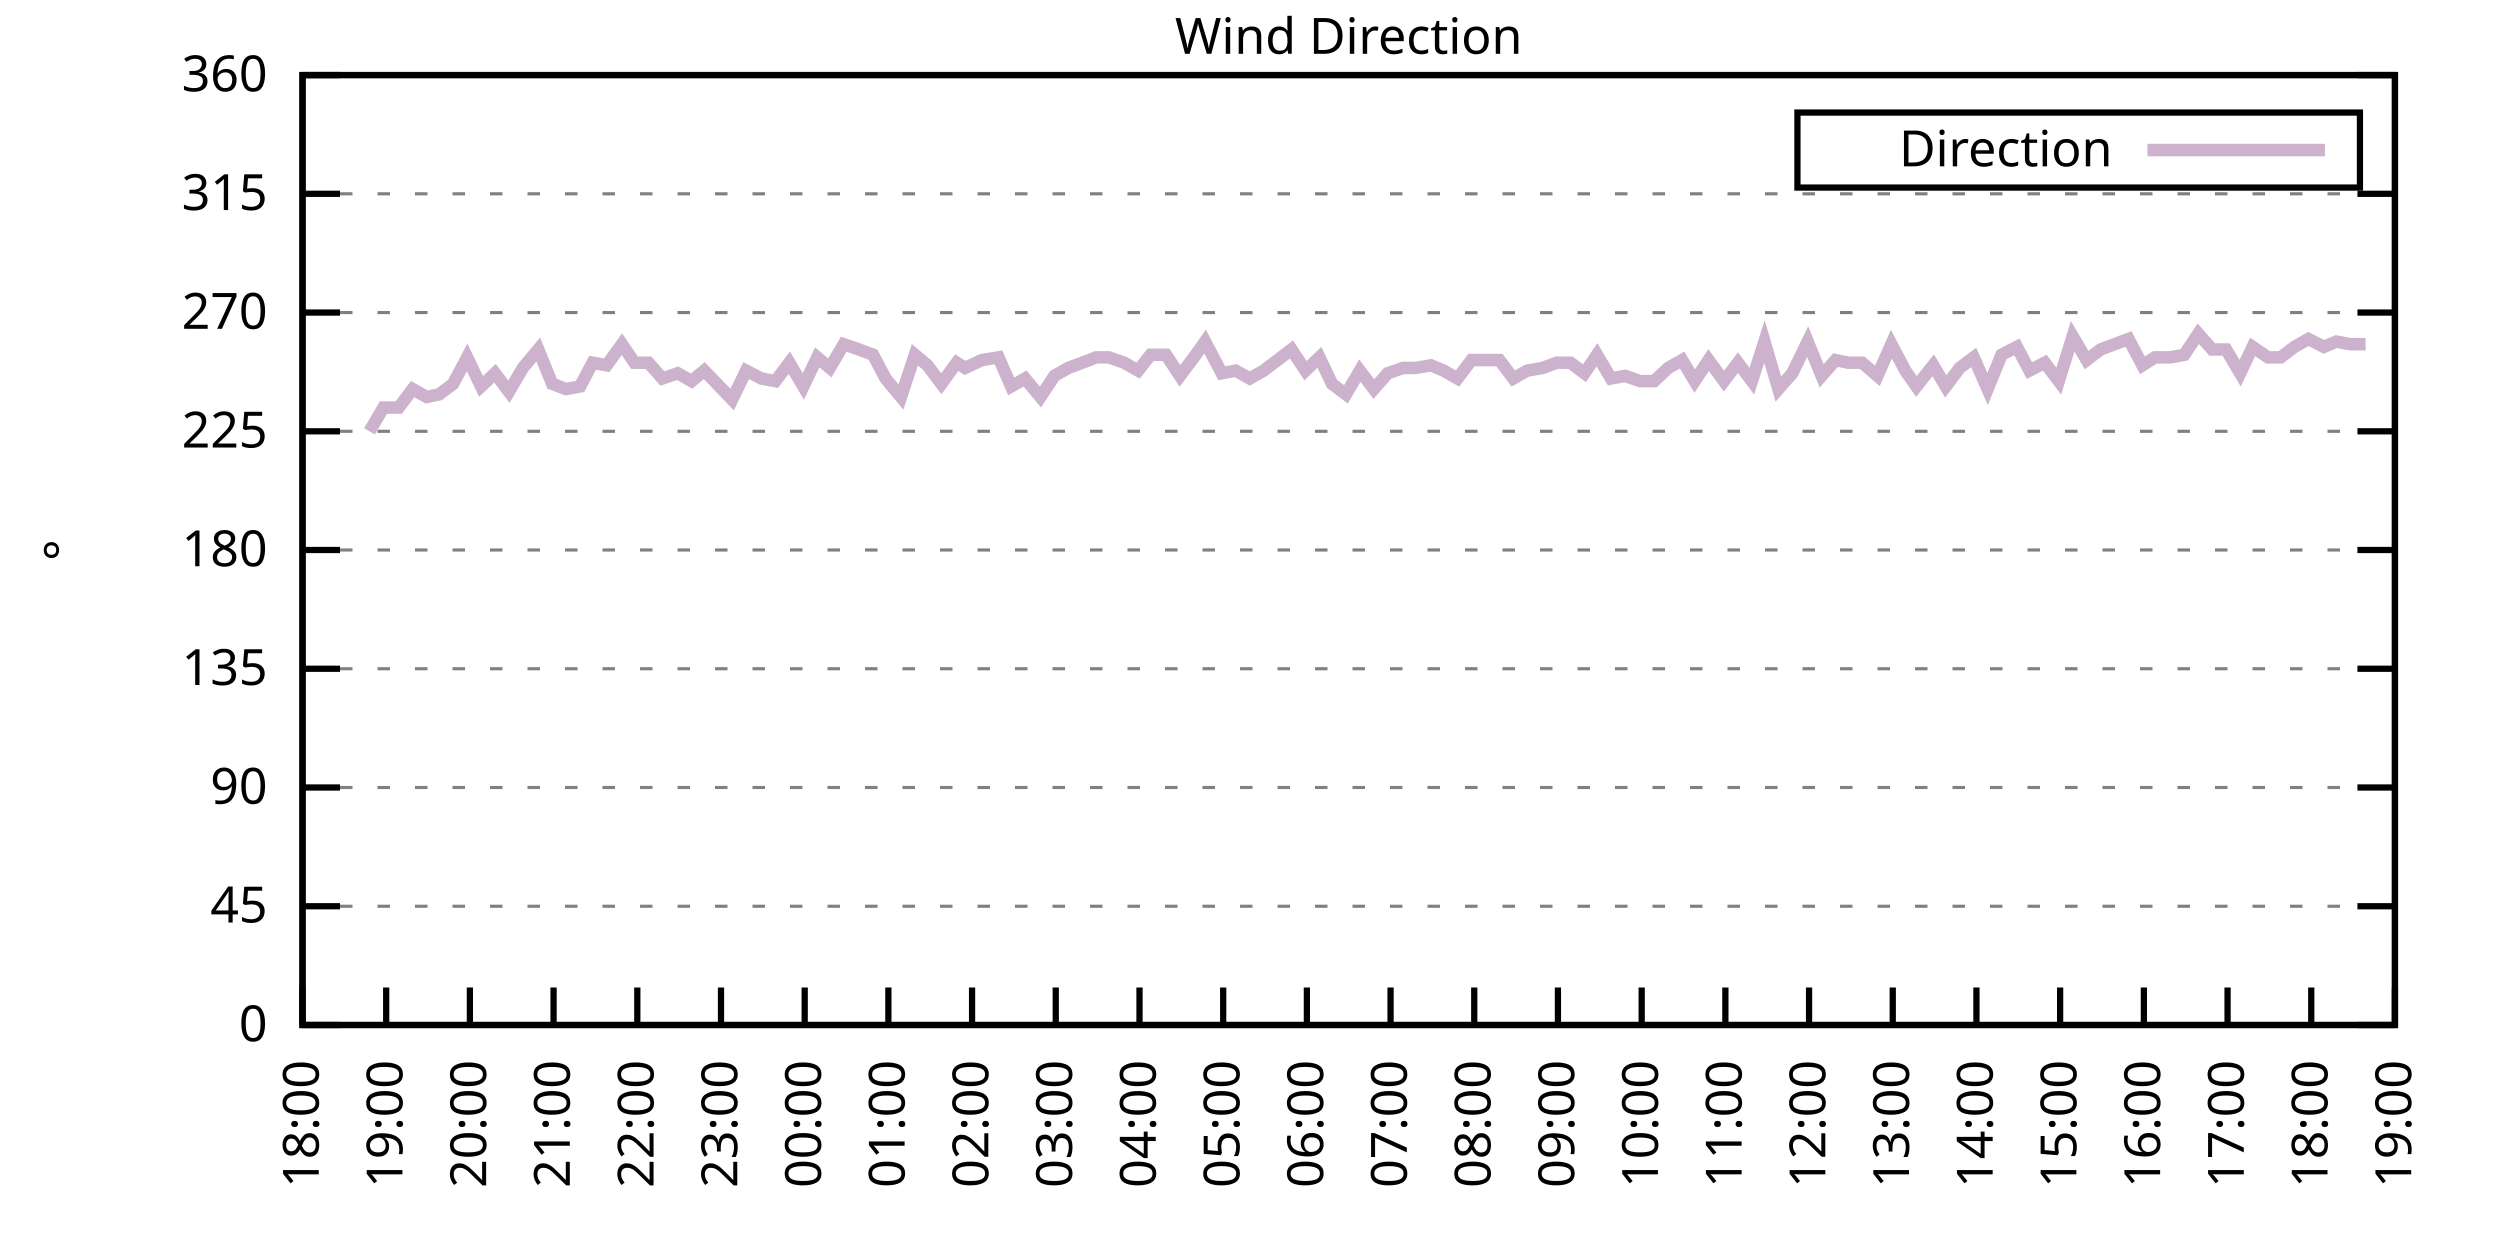
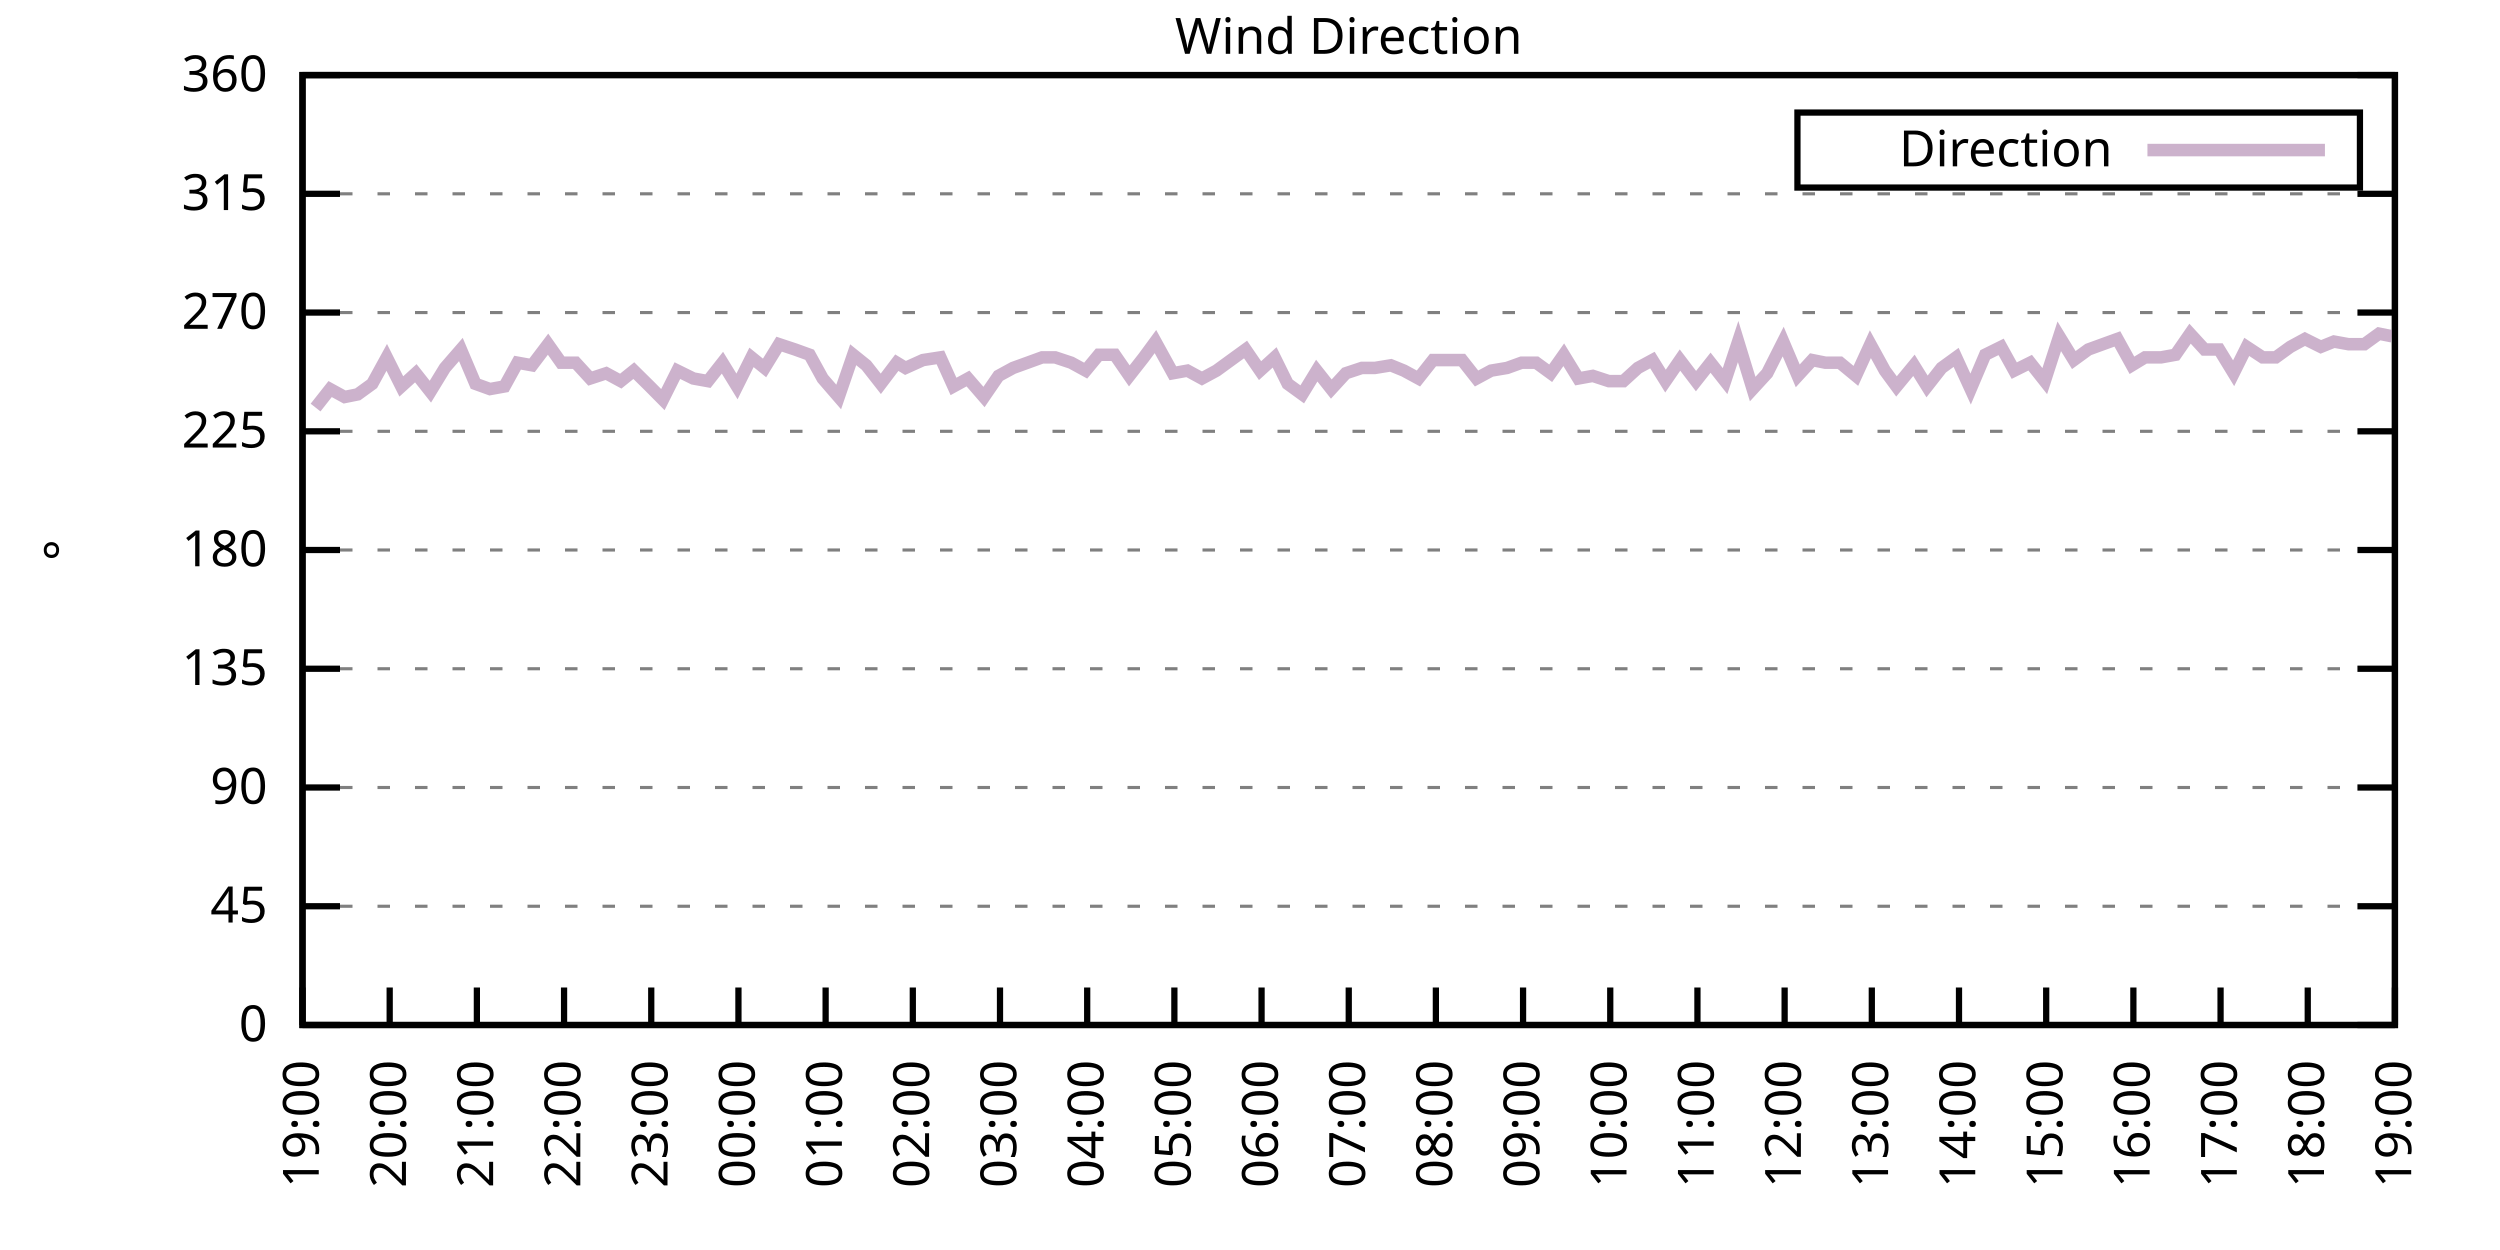
<svg xmlns="http://www.w3.org/2000/svg" xmlns:xlink="http://www.w3.org/1999/xlink" width="400" height="200" viewBox="0 0 400 200">
  <g id="gnuplot_canvas">
    <rect x="0" y="0" width="400" height="200" fill="none" />
    <defs>
      <circle id="gpDot" r="0.5" stroke-width="0.5" stroke="currentColor" />
      <path id="gpPt0" stroke-width="0.333" stroke="currentColor" d="M-1,0 h2 M0,-1 v2" />
      <path id="gpPt1" stroke-width="0.333" stroke="currentColor" d="M-1,-1 L1,1 M1,-1 L-1,1" />
      <path id="gpPt2" stroke-width="0.333" stroke="currentColor" d="M-1,0 L1,0 M0,-1 L0,1 M-1,-1 L1,1 M-1,1 L1,-1" />
      <rect id="gpPt3" stroke-width="0.333" stroke="currentColor" x="-1" y="-1" width="2" height="2" />
      <rect id="gpPt4" stroke-width="0.333" stroke="currentColor" fill="currentColor" x="-1" y="-1" width="2" height="2" />
      <circle id="gpPt5" stroke-width="0.333" stroke="currentColor" cx="0" cy="0" r="1" />
      <use xlink:href="#gpPt5" id="gpPt6" fill="currentColor" stroke="none" />
      <path id="gpPt7" stroke-width="0.333" stroke="currentColor" d="M0,-1.33 L-1.33,0.67 L1.33,0.67 z" />
      <use xlink:href="#gpPt7" id="gpPt8" fill="currentColor" stroke="none" />
      <use xlink:href="#gpPt7" id="gpPt9" stroke="currentColor" transform="rotate(180)" />
      <use xlink:href="#gpPt9" id="gpPt10" fill="currentColor" stroke="none" />
      <use xlink:href="#gpPt3" id="gpPt11" stroke="currentColor" transform="rotate(45)" />
      <use xlink:href="#gpPt11" id="gpPt12" fill="currentColor" stroke="none" />
      <path id="gpPt13" stroke-width="0.333" stroke="currentColor" d="M0,1.330 L1.265,0.411 L0.782,-1.067 L-0.782,-1.076 L-1.265,0.411 z" />
      <use xlink:href="#gpPt13" id="gpPt14" fill="currentColor" stroke="none" />
      <filter id="textbox" filterUnits="objectBoundingBox" x="0" y="0" height="1" width="1">
        <feFlood flood-color="white" flood-opacity="1" result="bgnd" />
        <feComposite in="SourceGraphic" in2="bgnd" operator="atop" />
      </filter>
      <filter id="greybox" filterUnits="objectBoundingBox" x="0" y="0" height="1" width="1">
        <feFlood flood-color="lightgrey" flood-opacity="1" result="grey" />
        <feComposite in="SourceGraphic" in2="grey" operator="atop" />
      </filter>
    </defs>
    <g fill="none" color="white" stroke="currentColor" stroke-width="1.00" stroke-linecap="butt" stroke-linejoin="miter">
</g>
    <g fill="none" color="black" stroke="currentColor" stroke-width="1.00" stroke-linecap="butt" stroke-linejoin="miter">
      <g stroke="none" shape-rendering="crispEdges">
        <polygon fill="rgb(255, 255, 255)" points="48.40,164.00 383.18,164.00 383.18,12.02 48.40,12.02 " />
      </g>
    </g>
    <g fill="none" color="black" stroke="currentColor" stroke-width="1.00" stroke-linecap="butt" stroke-linejoin="miter">
</g>
    <g fill="none" color="black" stroke="black" stroke-width="0.50" stroke-linecap="butt" stroke-linejoin="miter">
</g>
    <g fill="none" color="gray" stroke="currentColor" stroke-width="0.50" stroke-linecap="butt" stroke-linejoin="miter">
      <path stroke="gray" stroke-dasharray="2,4" class="gridline" d="M48.40,164.00 L383.19,164.00  " />
    </g>
    <g fill="none" color="gray" stroke="gray" stroke-width="1.00" stroke-linecap="butt" stroke-linejoin="miter">
</g>
    <g fill="none" color="black" stroke="currentColor" stroke-width="1.00" stroke-linecap="butt" stroke-linejoin="miter">
      <path stroke="black" d="M48.40,164.00 L54.40,164.00 M383.19,164.00 L377.19,164.00  " />
      <g transform="translate(42.80,166.60)" stroke="none" fill="black" font-family="Sans" font-size="8.00" text-anchor="end">
        <text>
          <tspan font-family="Sans"> 0</tspan>
        </text>
      </g>
    </g>
    <g fill="none" color="black" stroke="currentColor" stroke-width="1.00" stroke-linecap="butt" stroke-linejoin="miter">
</g>
    <g fill="none" color="black" stroke="black" stroke-width="0.50" stroke-linecap="butt" stroke-linejoin="miter">
</g>
    <g fill="none" color="gray" stroke="currentColor" stroke-width="0.50" stroke-linecap="butt" stroke-linejoin="miter">
      <path stroke="gray" stroke-dasharray="2,4" class="gridline" d="M48.40,145.00 L383.19,145.00  " />
    </g>
    <g fill="none" color="gray" stroke="gray" stroke-width="1.00" stroke-linecap="butt" stroke-linejoin="miter">
</g>
    <g fill="none" color="black" stroke="currentColor" stroke-width="1.00" stroke-linecap="butt" stroke-linejoin="miter">
      <path stroke="black" d="M48.40,145.00 L54.40,145.00 M383.19,145.00 L377.19,145.00  " />
      <g transform="translate(42.80,147.60)" stroke="none" fill="black" font-family="Sans" font-size="8.00" text-anchor="end">
        <text>
          <tspan font-family="Sans"> 45</tspan>
        </text>
      </g>
    </g>
    <g fill="none" color="black" stroke="currentColor" stroke-width="1.00" stroke-linecap="butt" stroke-linejoin="miter">
</g>
    <g fill="none" color="black" stroke="black" stroke-width="0.50" stroke-linecap="butt" stroke-linejoin="miter">
</g>
    <g fill="none" color="gray" stroke="currentColor" stroke-width="0.50" stroke-linecap="butt" stroke-linejoin="miter">
      <path stroke="gray" stroke-dasharray="2,4" class="gridline" d="M48.40,126.00 L383.19,126.00  " />
    </g>
    <g fill="none" color="gray" stroke="gray" stroke-width="1.00" stroke-linecap="butt" stroke-linejoin="miter">
</g>
    <g fill="none" color="black" stroke="currentColor" stroke-width="1.00" stroke-linecap="butt" stroke-linejoin="miter">
      <path stroke="black" d="M48.40,126.00 L54.40,126.00 M383.19,126.00 L377.19,126.00  " />
      <g transform="translate(42.80,128.60)" stroke="none" fill="black" font-family="Sans" font-size="8.00" text-anchor="end">
        <text>
          <tspan font-family="Sans"> 90</tspan>
        </text>
      </g>
    </g>
    <g fill="none" color="black" stroke="currentColor" stroke-width="1.00" stroke-linecap="butt" stroke-linejoin="miter">
</g>
    <g fill="none" color="black" stroke="black" stroke-width="0.50" stroke-linecap="butt" stroke-linejoin="miter">
</g>
    <g fill="none" color="gray" stroke="currentColor" stroke-width="0.50" stroke-linecap="butt" stroke-linejoin="miter">
      <path stroke="gray" stroke-dasharray="2,4" class="gridline" d="M48.40,107.00 L383.19,107.00  " />
    </g>
    <g fill="none" color="gray" stroke="gray" stroke-width="1.00" stroke-linecap="butt" stroke-linejoin="miter">
</g>
    <g fill="none" color="black" stroke="currentColor" stroke-width="1.00" stroke-linecap="butt" stroke-linejoin="miter">
      <path stroke="black" d="M48.40,107.00 L54.40,107.00 M383.19,107.00 L377.19,107.00  " />
      <g transform="translate(42.80,109.60)" stroke="none" fill="black" font-family="Sans" font-size="8.00" text-anchor="end">
        <text>
          <tspan font-family="Sans"> 135</tspan>
        </text>
      </g>
    </g>
    <g fill="none" color="black" stroke="currentColor" stroke-width="1.00" stroke-linecap="butt" stroke-linejoin="miter">
</g>
    <g fill="none" color="black" stroke="black" stroke-width="0.50" stroke-linecap="butt" stroke-linejoin="miter">
</g>
    <g fill="none" color="gray" stroke="currentColor" stroke-width="0.50" stroke-linecap="butt" stroke-linejoin="miter">
      <path stroke="gray" stroke-dasharray="2,4" class="gridline" d="M48.40,88.00 L383.19,88.00  " />
    </g>
    <g fill="none" color="gray" stroke="gray" stroke-width="1.00" stroke-linecap="butt" stroke-linejoin="miter">
</g>
    <g fill="none" color="black" stroke="currentColor" stroke-width="1.00" stroke-linecap="butt" stroke-linejoin="miter">
      <path stroke="black" d="M48.40,88.00 L54.40,88.00 M383.19,88.00 L377.19,88.00  " />
      <g transform="translate(42.80,90.60)" stroke="none" fill="black" font-family="Sans" font-size="8.00" text-anchor="end">
        <text>
          <tspan font-family="Sans"> 180</tspan>
        </text>
      </g>
    </g>
    <g fill="none" color="black" stroke="currentColor" stroke-width="1.00" stroke-linecap="butt" stroke-linejoin="miter">
</g>
    <g fill="none" color="black" stroke="black" stroke-width="0.50" stroke-linecap="butt" stroke-linejoin="miter">
</g>
    <g fill="none" color="gray" stroke="currentColor" stroke-width="0.50" stroke-linecap="butt" stroke-linejoin="miter">
      <path stroke="gray" stroke-dasharray="2,4" class="gridline" d="M48.40,69.01 L383.19,69.01  " />
    </g>
    <g fill="none" color="gray" stroke="gray" stroke-width="1.00" stroke-linecap="butt" stroke-linejoin="miter">
</g>
    <g fill="none" color="black" stroke="currentColor" stroke-width="1.00" stroke-linecap="butt" stroke-linejoin="miter">
      <path stroke="black" d="M48.40,69.01 L54.40,69.01 M383.19,69.01 L377.19,69.01  " />
      <g transform="translate(42.80,71.61)" stroke="none" fill="black" font-family="Sans" font-size="8.00" text-anchor="end">
        <text>
          <tspan font-family="Sans"> 225</tspan>
        </text>
      </g>
    </g>
    <g fill="none" color="black" stroke="currentColor" stroke-width="1.00" stroke-linecap="butt" stroke-linejoin="miter">
</g>
    <g fill="none" color="black" stroke="black" stroke-width="0.50" stroke-linecap="butt" stroke-linejoin="miter">
</g>
    <g fill="none" color="gray" stroke="currentColor" stroke-width="0.50" stroke-linecap="butt" stroke-linejoin="miter">
      <path stroke="gray" stroke-dasharray="2,4" class="gridline" d="M48.40,50.01 L383.19,50.01  " />
    </g>
    <g fill="none" color="gray" stroke="gray" stroke-width="1.00" stroke-linecap="butt" stroke-linejoin="miter">
</g>
    <g fill="none" color="black" stroke="currentColor" stroke-width="1.00" stroke-linecap="butt" stroke-linejoin="miter">
      <path stroke="black" d="M48.40,50.01 L54.40,50.01 M383.19,50.01 L377.19,50.01  " />
      <g transform="translate(42.80,52.61)" stroke="none" fill="black" font-family="Sans" font-size="8.00" text-anchor="end">
        <text>
          <tspan font-family="Sans"> 270</tspan>
        </text>
      </g>
    </g>
    <g fill="none" color="black" stroke="currentColor" stroke-width="1.00" stroke-linecap="butt" stroke-linejoin="miter">
</g>
    <g fill="none" color="black" stroke="black" stroke-width="0.50" stroke-linecap="butt" stroke-linejoin="miter">
</g>
    <g fill="none" color="gray" stroke="currentColor" stroke-width="0.50" stroke-linecap="butt" stroke-linejoin="miter">
      <path stroke="gray" stroke-dasharray="2,4" class="gridline" d="M48.40,31.01 L383.19,31.01  " />
    </g>
    <g fill="none" color="gray" stroke="gray" stroke-width="1.00" stroke-linecap="butt" stroke-linejoin="miter">
</g>
    <g fill="none" color="black" stroke="currentColor" stroke-width="1.00" stroke-linecap="butt" stroke-linejoin="miter">
      <path stroke="black" d="M48.40,31.01 L54.40,31.01 M383.19,31.01 L377.19,31.01  " />
      <g transform="translate(42.80,33.61)" stroke="none" fill="black" font-family="Sans" font-size="8.00" text-anchor="end">
        <text>
          <tspan font-family="Sans"> 315</tspan>
        </text>
      </g>
    </g>
    <g fill="none" color="black" stroke="currentColor" stroke-width="1.00" stroke-linecap="butt" stroke-linejoin="miter">
</g>
    <g fill="none" color="black" stroke="black" stroke-width="0.50" stroke-linecap="butt" stroke-linejoin="miter">
</g>
    <g fill="none" color="gray" stroke="currentColor" stroke-width="0.50" stroke-linecap="butt" stroke-linejoin="miter">
      <path stroke="gray" stroke-dasharray="2,4" class="gridline" d="M48.40,12.01 L383.19,12.01  " />
    </g>
    <g fill="none" color="gray" stroke="gray" stroke-width="1.00" stroke-linecap="butt" stroke-linejoin="miter">
</g>
    <g fill="none" color="black" stroke="currentColor" stroke-width="1.00" stroke-linecap="butt" stroke-linejoin="miter">
      <path stroke="black" d="M48.40,12.01 L54.40,12.01 M383.19,12.01 L377.19,12.01  " />
      <g transform="translate(42.80,14.61)" stroke="none" fill="black" font-family="Sans" font-size="8.00" text-anchor="end">
        <text>
          <tspan font-family="Sans"> 360</tspan>
        </text>
      </g>
    </g>
    <g fill="none" color="black" stroke="currentColor" stroke-width="1.00" stroke-linecap="butt" stroke-linejoin="miter">
      <path stroke="black" d="M48.40,164.00 L48.40,158.00  " />
      <g transform="translate(51.00,169.60) rotate(270.00)" stroke="none" fill="black" font-family="Sans" font-size="8.00" text-anchor="end">
        <text>
-           <tspan font-family="Sans">18:00</tspan>
-         </text>
-       </g>
-     </g>
-     <g fill="none" color="black" stroke="currentColor" stroke-width="1.00" stroke-linecap="butt" stroke-linejoin="miter">
-       <path stroke="black" d="M61.79,164.00 L61.79,158.00  " />
-       <g transform="translate(64.39,169.60) rotate(270.00)" stroke="none" fill="black" font-family="Sans" font-size="8.00" text-anchor="end">
-         <text>
          <tspan font-family="Sans">19:00</tspan>
        </text>
      </g>
    </g>
    <g fill="none" color="black" stroke="currentColor" stroke-width="1.00" stroke-linecap="butt" stroke-linejoin="miter">
-       <path stroke="black" d="M75.18,164.00 L75.18,158.00  " />
-       <g transform="translate(77.78,169.60) rotate(270.00)" stroke="none" fill="black" font-family="Sans" font-size="8.00" text-anchor="end">
+       <path stroke="black" d="M62.35,164.00 L62.35,158.00  " />
+       <g transform="translate(64.95,169.60) rotate(270.00)" stroke="none" fill="black" font-family="Sans" font-size="8.00" text-anchor="end">
        <text>
          <tspan font-family="Sans">20:00</tspan>
        </text>
      </g>
    </g>
    <g fill="none" color="black" stroke="currentColor" stroke-width="1.00" stroke-linecap="butt" stroke-linejoin="miter">
-       <path stroke="black" d="M88.57,164.00 L88.57,158.00  " />
-       <g transform="translate(91.17,169.60) rotate(270.00)" stroke="none" fill="black" font-family="Sans" font-size="8.00" text-anchor="end">
+       <path stroke="black" d="M76.30,164.00 L76.30,158.00  " />
+       <g transform="translate(78.90,169.60) rotate(270.00)" stroke="none" fill="black" font-family="Sans" font-size="8.00" text-anchor="end">
        <text>
          <tspan font-family="Sans">21:00</tspan>
        </text>
      </g>
    </g>
    <g fill="none" color="black" stroke="currentColor" stroke-width="1.00" stroke-linecap="butt" stroke-linejoin="miter">
-       <path stroke="black" d="M101.97,164.00 L101.97,158.00  " />
-       <g transform="translate(104.57,169.60) rotate(270.00)" stroke="none" fill="black" font-family="Sans" font-size="8.00" text-anchor="end">
+       <path stroke="black" d="M90.25,164.00 L90.25,158.00  " />
+       <g transform="translate(92.85,169.60) rotate(270.00)" stroke="none" fill="black" font-family="Sans" font-size="8.00" text-anchor="end">
        <text>
          <tspan font-family="Sans">22:00</tspan>
        </text>
      </g>
    </g>
    <g fill="none" color="black" stroke="currentColor" stroke-width="1.00" stroke-linecap="butt" stroke-linejoin="miter">
-       <path stroke="black" d="M115.36,164.00 L115.36,158.00  " />
-       <g transform="translate(117.96,169.60) rotate(270.00)" stroke="none" fill="black" font-family="Sans" font-size="8.00" text-anchor="end">
+       <path stroke="black" d="M104.20,164.00 L104.20,158.00  " />
+       <g transform="translate(106.80,169.60) rotate(270.00)" stroke="none" fill="black" font-family="Sans" font-size="8.00" text-anchor="end">
        <text>
          <tspan font-family="Sans">23:00</tspan>
        </text>
      </g>
    </g>
    <g fill="none" color="black" stroke="currentColor" stroke-width="1.00" stroke-linecap="butt" stroke-linejoin="miter">
-       <path stroke="black" d="M128.75,164.00 L128.75,158.00  " />
-       <g transform="translate(131.35,169.60) rotate(270.00)" stroke="none" fill="black" font-family="Sans" font-size="8.00" text-anchor="end">
+       <path stroke="black" d="M118.15,164.00 L118.15,158.00  " />
+       <g transform="translate(120.75,169.60) rotate(270.00)" stroke="none" fill="black" font-family="Sans" font-size="8.00" text-anchor="end">
        <text>
          <tspan font-family="Sans">00:00</tspan>
        </text>
      </g>
    </g>
    <g fill="none" color="black" stroke="currentColor" stroke-width="1.00" stroke-linecap="butt" stroke-linejoin="miter">
-       <path stroke="black" d="M142.14,164.00 L142.14,158.00  " />
-       <g transform="translate(144.74,169.60) rotate(270.00)" stroke="none" fill="black" font-family="Sans" font-size="8.00" text-anchor="end">
+       <path stroke="black" d="M132.10,164.00 L132.10,158.00  " />
+       <g transform="translate(134.70,169.60) rotate(270.00)" stroke="none" fill="black" font-family="Sans" font-size="8.00" text-anchor="end">
        <text>
          <tspan font-family="Sans">01:00</tspan>
        </text>
      </g>
    </g>
    <g fill="none" color="black" stroke="currentColor" stroke-width="1.00" stroke-linecap="butt" stroke-linejoin="miter">
-       <path stroke="black" d="M155.53,164.00 L155.53,158.00  " />
-       <g transform="translate(158.13,169.60) rotate(270.00)" stroke="none" fill="black" font-family="Sans" font-size="8.00" text-anchor="end">
+       <path stroke="black" d="M146.05,164.00 L146.05,158.00  " />
+       <g transform="translate(148.65,169.60) rotate(270.00)" stroke="none" fill="black" font-family="Sans" font-size="8.00" text-anchor="end">
        <text>
          <tspan font-family="Sans">02:00</tspan>
        </text>
      </g>
    </g>
    <g fill="none" color="black" stroke="currentColor" stroke-width="1.00" stroke-linecap="butt" stroke-linejoin="miter">
-       <path stroke="black" d="M168.92,164.00 L168.92,158.00  " />
-       <g transform="translate(171.52,169.60) rotate(270.00)" stroke="none" fill="black" font-family="Sans" font-size="8.00" text-anchor="end">
+       <path stroke="black" d="M160.00,164.00 L160.00,158.00  " />
+       <g transform="translate(162.60,169.60) rotate(270.00)" stroke="none" fill="black" font-family="Sans" font-size="8.00" text-anchor="end">
        <text>
          <tspan font-family="Sans">03:00</tspan>
        </text>
      </g>
    </g>
    <g fill="none" color="black" stroke="currentColor" stroke-width="1.00" stroke-linecap="butt" stroke-linejoin="miter">
-       <path stroke="black" d="M182.32,164.00 L182.32,158.00  " />
-       <g transform="translate(184.92,169.60) rotate(270.00)" stroke="none" fill="black" font-family="Sans" font-size="8.00" text-anchor="end">
+       <path stroke="black" d="M173.95,164.00 L173.95,158.00  " />
+       <g transform="translate(176.55,169.60) rotate(270.00)" stroke="none" fill="black" font-family="Sans" font-size="8.00" text-anchor="end">
        <text>
          <tspan font-family="Sans">04:00</tspan>
        </text>
      </g>
    </g>
    <g fill="none" color="black" stroke="currentColor" stroke-width="1.00" stroke-linecap="butt" stroke-linejoin="miter">
-       <path stroke="black" d="M195.71,164.00 L195.71,158.00  " />
-       <g transform="translate(198.31,169.60) rotate(270.00)" stroke="none" fill="black" font-family="Sans" font-size="8.00" text-anchor="end">
+       <path stroke="black" d="M187.90,164.00 L187.90,158.00  " />
+       <g transform="translate(190.50,169.60) rotate(270.00)" stroke="none" fill="black" font-family="Sans" font-size="8.00" text-anchor="end">
        <text>
          <tspan font-family="Sans">05:00</tspan>
        </text>
      </g>
    </g>
    <g fill="none" color="black" stroke="currentColor" stroke-width="1.00" stroke-linecap="butt" stroke-linejoin="miter">
-       <path stroke="black" d="M209.10,164.00 L209.10,158.00  " />
-       <g transform="translate(211.70,169.60) rotate(270.00)" stroke="none" fill="black" font-family="Sans" font-size="8.00" text-anchor="end">
+       <path stroke="black" d="M201.85,164.00 L201.85,158.00  " />
+       <g transform="translate(204.45,169.60) rotate(270.00)" stroke="none" fill="black" font-family="Sans" font-size="8.00" text-anchor="end">
        <text>
          <tspan font-family="Sans">06:00</tspan>
        </text>
      </g>
    </g>
    <g fill="none" color="black" stroke="currentColor" stroke-width="1.00" stroke-linecap="butt" stroke-linejoin="miter">
-       <path stroke="black" d="M222.49,164.00 L222.49,158.00  " />
-       <g transform="translate(225.09,169.60) rotate(270.00)" stroke="none" fill="black" font-family="Sans" font-size="8.00" text-anchor="end">
+       <path stroke="black" d="M215.80,164.00 L215.80,158.00  " />
+       <g transform="translate(218.40,169.60) rotate(270.00)" stroke="none" fill="black" font-family="Sans" font-size="8.00" text-anchor="end">
        <text>
          <tspan font-family="Sans">07:00</tspan>
        </text>
      </g>
    </g>
    <g fill="none" color="black" stroke="currentColor" stroke-width="1.00" stroke-linecap="butt" stroke-linejoin="miter">
-       <path stroke="black" d="M235.88,164.00 L235.88,158.00  " />
-       <g transform="translate(238.48,169.60) rotate(270.00)" stroke="none" fill="black" font-family="Sans" font-size="8.00" text-anchor="end">
+       <path stroke="black" d="M229.74,164.00 L229.74,158.00  " />
+       <g transform="translate(232.34,169.60) rotate(270.00)" stroke="none" fill="black" font-family="Sans" font-size="8.00" text-anchor="end">
        <text>
          <tspan font-family="Sans">08:00</tspan>
        </text>
      </g>
    </g>
    <g fill="none" color="black" stroke="currentColor" stroke-width="1.00" stroke-linecap="butt" stroke-linejoin="miter">
-       <path stroke="black" d="M249.27,164.00 L249.27,158.00  " />
-       <g transform="translate(251.87,169.60) rotate(270.00)" stroke="none" fill="black" font-family="Sans" font-size="8.00" text-anchor="end">
+       <path stroke="black" d="M243.69,164.00 L243.69,158.00  " />
+       <g transform="translate(246.29,169.60) rotate(270.00)" stroke="none" fill="black" font-family="Sans" font-size="8.00" text-anchor="end">
        <text>
          <tspan font-family="Sans">09:00</tspan>
        </text>
      </g>
    </g>
    <g fill="none" color="black" stroke="currentColor" stroke-width="1.00" stroke-linecap="butt" stroke-linejoin="miter">
-       <path stroke="black" d="M262.67,164.00 L262.67,158.00  " />
-       <g transform="translate(265.27,169.60) rotate(270.00)" stroke="none" fill="black" font-family="Sans" font-size="8.00" text-anchor="end">
+       <path stroke="black" d="M257.64,164.00 L257.64,158.00  " />
+       <g transform="translate(260.24,169.60) rotate(270.00)" stroke="none" fill="black" font-family="Sans" font-size="8.00" text-anchor="end">
        <text>
          <tspan font-family="Sans">10:00</tspan>
        </text>
      </g>
    </g>
    <g fill="none" color="black" stroke="currentColor" stroke-width="1.00" stroke-linecap="butt" stroke-linejoin="miter">
-       <path stroke="black" d="M276.06,164.00 L276.06,158.00  " />
-       <g transform="translate(278.66,169.60) rotate(270.00)" stroke="none" fill="black" font-family="Sans" font-size="8.00" text-anchor="end">
+       <path stroke="black" d="M271.59,164.00 L271.59,158.00  " />
+       <g transform="translate(274.19,169.60) rotate(270.00)" stroke="none" fill="black" font-family="Sans" font-size="8.00" text-anchor="end">
        <text>
          <tspan font-family="Sans">11:00</tspan>
        </text>
      </g>
    </g>
    <g fill="none" color="black" stroke="currentColor" stroke-width="1.00" stroke-linecap="butt" stroke-linejoin="miter">
-       <path stroke="black" d="M289.45,164.00 L289.45,158.00  " />
-       <g transform="translate(292.05,169.60) rotate(270.00)" stroke="none" fill="black" font-family="Sans" font-size="8.00" text-anchor="end">
+       <path stroke="black" d="M285.54,164.00 L285.54,158.00  " />
+       <g transform="translate(288.14,169.60) rotate(270.00)" stroke="none" fill="black" font-family="Sans" font-size="8.00" text-anchor="end">
        <text>
          <tspan font-family="Sans">12:00</tspan>
        </text>
      </g>
    </g>
    <g fill="none" color="black" stroke="currentColor" stroke-width="1.00" stroke-linecap="butt" stroke-linejoin="miter">
-       <path stroke="black" d="M302.84,164.00 L302.84,158.00  " />
-       <g transform="translate(305.44,169.60) rotate(270.00)" stroke="none" fill="black" font-family="Sans" font-size="8.00" text-anchor="end">
+       <path stroke="black" d="M299.49,164.00 L299.49,158.00  " />
+       <g transform="translate(302.09,169.60) rotate(270.00)" stroke="none" fill="black" font-family="Sans" font-size="8.00" text-anchor="end">
        <text>
          <tspan font-family="Sans">13:00</tspan>
        </text>
      </g>
    </g>
    <g fill="none" color="black" stroke="currentColor" stroke-width="1.00" stroke-linecap="butt" stroke-linejoin="miter">
-       <path stroke="black" d="M316.23,164.00 L316.23,158.00  " />
-       <g transform="translate(318.83,169.60) rotate(270.00)" stroke="none" fill="black" font-family="Sans" font-size="8.00" text-anchor="end">
+       <path stroke="black" d="M313.44,164.00 L313.44,158.00  " />
+       <g transform="translate(316.04,169.60) rotate(270.00)" stroke="none" fill="black" font-family="Sans" font-size="8.00" text-anchor="end">
        <text>
          <tspan font-family="Sans">14:00</tspan>
        </text>
      </g>
    </g>
    <g fill="none" color="black" stroke="currentColor" stroke-width="1.00" stroke-linecap="butt" stroke-linejoin="miter">
-       <path stroke="black" d="M329.62,164.00 L329.62,158.00  " />
-       <g transform="translate(332.22,169.60) rotate(270.00)" stroke="none" fill="black" font-family="Sans" font-size="8.00" text-anchor="end">
+       <path stroke="black" d="M327.39,164.00 L327.39,158.00  " />
+       <g transform="translate(329.99,169.60) rotate(270.00)" stroke="none" fill="black" font-family="Sans" font-size="8.00" text-anchor="end">
        <text>
          <tspan font-family="Sans">15:00</tspan>
        </text>
      </g>
    </g>
    <g fill="none" color="black" stroke="currentColor" stroke-width="1.00" stroke-linecap="butt" stroke-linejoin="miter">
-       <path stroke="black" d="M343.02,164.00 L343.02,158.00  " />
-       <g transform="translate(345.62,169.60) rotate(270.00)" stroke="none" fill="black" font-family="Sans" font-size="8.00" text-anchor="end">
+       <path stroke="black" d="M341.34,164.00 L341.34,158.00  " />
+       <g transform="translate(343.94,169.60) rotate(270.00)" stroke="none" fill="black" font-family="Sans" font-size="8.00" text-anchor="end">
        <text>
          <tspan font-family="Sans">16:00</tspan>
        </text>
      </g>
    </g>
    <g fill="none" color="black" stroke="currentColor" stroke-width="1.00" stroke-linecap="butt" stroke-linejoin="miter">
-       <path stroke="black" d="M356.41,164.00 L356.41,158.00  " />
-       <g transform="translate(359.01,169.60) rotate(270.00)" stroke="none" fill="black" font-family="Sans" font-size="8.00" text-anchor="end">
+       <path stroke="black" d="M355.29,164.00 L355.29,158.00  " />
+       <g transform="translate(357.89,169.60) rotate(270.00)" stroke="none" fill="black" font-family="Sans" font-size="8.00" text-anchor="end">
        <text>
          <tspan font-family="Sans">17:00</tspan>
        </text>
      </g>
    </g>
    <g fill="none" color="black" stroke="currentColor" stroke-width="1.00" stroke-linecap="butt" stroke-linejoin="miter">
-       <path stroke="black" d="M369.80,164.00 L369.80,158.00  " />
-       <g transform="translate(372.40,169.60) rotate(270.00)" stroke="none" fill="black" font-family="Sans" font-size="8.00" text-anchor="end">
+       <path stroke="black" d="M369.24,164.00 L369.24,158.00  " />
+       <g transform="translate(371.84,169.60) rotate(270.00)" stroke="none" fill="black" font-family="Sans" font-size="8.00" text-anchor="end">
        <text>
          <tspan font-family="Sans">18:00</tspan>
        </text>
      </g>
    </g>
    <g fill="none" color="black" stroke="currentColor" stroke-width="1.00" stroke-linecap="butt" stroke-linejoin="miter">
      <path stroke="black" d="M383.19,164.00 L383.19,158.00  " />
      <g transform="translate(385.79,169.60) rotate(270.00)" stroke="none" fill="black" font-family="Sans" font-size="8.00" text-anchor="end">
        <text>
          <tspan font-family="Sans">19:00</tspan>
        </text>
      </g>
    </g>
    <g fill="none" color="black" stroke="currentColor" stroke-width="1.00" stroke-linecap="butt" stroke-linejoin="miter">
</g>
    <g fill="none" color="black" stroke="currentColor" stroke-width="1.00" stroke-linecap="butt" stroke-linejoin="miter">
      <path stroke="black" d="M48.40,12.01 L48.40,164.00 L383.19,164.00 L383.19,12.01 L48.40,12.01 Z  " />
    </g>
    <g fill="none" color="black" stroke="currentColor" stroke-width="1.00" stroke-linecap="butt" stroke-linejoin="miter">
</g>
    <g fill="none" color="black" stroke="currentColor" stroke-width="1.00" stroke-linecap="butt" stroke-linejoin="miter">
      <path stroke="black" d="M287.59,30.01 L287.59,18.01 L377.59,18.01 L377.59,30.01 L287.59,30.01 Z  " />
    </g>
    <g id="Wind_direction_plot_1">
      <g fill="none" color="white" stroke="black" stroke-width="2.00" stroke-linecap="butt" stroke-linejoin="miter">
</g>
      <g fill="none" color="black" stroke="currentColor" stroke-width="2.00" stroke-linecap="butt" stroke-linejoin="miter">
        <g transform="translate(337.99,26.61)" stroke="none" fill="black" font-family="Sans" font-size="8.00" text-anchor="end">
          <text>
            <tspan font-family="Sans">Direction</tspan>
          </text>
        </g>
      </g>
      <g fill="none" color="black" stroke="currentColor" stroke-width="2.00" stroke-linecap="butt" stroke-linejoin="miter">
-         <path stroke="rgb(204, 178, 204)" d="M343.59,24.01 L371.99,24.01 M59.11,69.01 L61.35,65.21 L63.80,65.21 L66.03,62.25 L68.26,63.52 L70.27,63.10   L72.50,61.41 L74.74,57.18 L76.97,61.83 L79.20,59.72 L81.43,62.67 L83.66,58.87 L86.12,55.92 L88.35,61.41   L90.58,62.25 L92.82,61.83 L94.82,58.03 L97.06,58.45 L99.51,55.07 L101.52,58.03 L103.75,58.03 L105.98,60.56   L108.44,59.72 L110.67,60.98 L112.68,59.30 L115.13,61.83 L117.14,63.94 L119.38,59.30 L121.83,60.56 L124.06,60.98   L126.29,58.03 L128.53,61.83 L130.76,57.18 L132.77,58.87 L135.00,55.07 L137.45,55.92 L139.69,56.76 L141.69,60.56   L144.15,63.52 L146.38,56.76 L148.39,58.45 L150.62,61.41 L153.08,58.03 L154.42,58.87 L157.10,57.61 L159.77,57.18   L161.78,61.83 L164.01,60.56 L166.47,63.52 L168.70,60.14 L170.93,58.87 L173.17,58.03 L175.40,57.18 L177.41,57.18   L179.86,58.03 L182.09,59.30 L184.10,56.76 L186.56,56.76 L188.79,60.14 L191.02,57.18 L192.81,54.65 L195.48,59.72   L197.72,59.30 L199.95,60.56 L202.18,59.30 L204.41,57.61 L206.64,55.92 L208.88,59.30 L211.11,57.18 L213.12,61.41   L215.35,63.10 L217.58,59.30 L219.81,62.25 L222.04,59.72 L224.50,58.87 L226.51,58.87 L228.96,58.45 L230.97,59.30   L233.20,60.56 L235.44,57.61 L237.67,57.61 L239.90,57.61 L242.13,60.56 L244.36,59.30 L246.82,58.87 L249.05,58.03   L251.28,58.03 L253.51,59.72 L255.52,56.76 L257.76,60.56 L259.99,60.14 L262.44,60.98 L264.67,60.98 L266.91,58.87   L269.14,57.61 L271.15,60.98 L273.38,57.61 L275.83,60.98 L278.07,58.03 L280.30,60.98 L282.31,54.65 L284.54,62.25   L286.77,59.72 L289.23,54.65 L291.46,60.14 L293.69,57.61 L295.70,58.03 L297.93,58.03 L300.39,60.14 L302.62,55.07   L304.85,59.30 L306.63,61.83 L309.31,58.45 L311.32,61.83 L313.55,58.87 L315.79,57.18 L318.02,62.25 L320.25,56.76   L322.70,55.50 L324.71,59.30 L327.17,58.03 L329.40,60.98 L331.63,53.81 L333.86,57.61 L336.10,55.92 L338.33,55.07   L340.56,54.23 L342.79,58.45 L344.80,57.18 L347.26,57.18 L349.49,56.76 L351.72,53.39 L353.95,55.92 L356.18,55.92   L358.42,59.72 L360.42,55.50 L362.88,57.18 L364.89,57.18 L367.12,55.50 L369.35,54.23 L371.81,55.50 L373.82,54.65   L376.05,55.07 L378.50,55.07  " />
+         <path stroke="rgb(204, 178, 204)" d="M343.59,24.01 L371.99,24.01 M50.49,65.21 L52.82,62.25 L55.14,63.52 L57.23,63.10 L59.56,61.41 L61.88,57.18   L64.21,61.83 L66.53,59.72 L68.86,62.67 L71.18,58.87 L73.74,55.92 L76.07,61.41 L78.39,62.25 L80.72,61.83   L82.81,58.03 L85.13,58.45 L87.69,55.07 L89.78,58.03 L92.11,58.03 L94.43,60.56 L96.99,59.72 L99.32,60.98   L101.41,59.30 L103.97,61.83 L106.06,63.94 L108.38,59.30 L110.94,60.56 L113.27,60.98 L115.59,58.03 L117.92,61.83   L120.24,57.18 L122.33,58.87 L124.66,55.07 L127.22,55.92 L129.54,56.76 L131.63,60.56 L134.19,63.52 L136.51,56.76   L138.61,58.45 L140.93,61.41 L143.49,58.03 L144.88,58.87 L147.67,57.61 L150.46,57.18 L152.56,61.83 L154.88,60.56   L157.44,63.52 L159.76,60.14 L162.09,58.87 L164.41,58.03 L166.74,57.18 L168.83,57.18 L171.39,58.03 L173.71,59.30   L175.81,56.76 L178.36,56.76 L180.69,60.14 L183.01,57.18 L184.87,54.65 L187.66,59.72 L189.99,59.30 L192.31,60.56   L194.64,59.30 L196.96,57.61 L199.29,55.92 L201.61,59.30 L203.94,57.18 L206.03,61.41 L208.36,63.10 L210.68,59.30   L213.01,62.25 L215.33,59.72 L217.89,58.87 L219.98,58.87 L222.54,58.45 L224.63,59.30 L226.95,60.56 L229.28,57.61   L231.60,57.61 L233.93,57.61 L236.25,60.56 L238.58,59.30 L241.14,58.87 L243.46,58.03 L245.79,58.03 L248.11,59.72   L250.20,56.76 L252.53,60.56 L254.85,60.14 L257.41,60.98 L259.74,60.98 L262.06,58.87 L264.39,57.61 L266.48,60.98   L268.80,57.61 L271.36,60.98 L273.69,58.03 L276.01,60.98 L278.10,54.65 L280.43,62.25 L282.75,59.72 L285.31,54.65   L287.64,60.14 L289.96,57.61 L292.05,58.03 L294.38,58.03 L296.94,60.14 L299.26,55.07 L301.58,59.30 L303.44,61.83   L306.23,58.45 L308.33,61.83 L310.65,58.87 L312.98,57.18 L315.30,62.25 L317.63,56.76 L320.18,55.50 L322.28,59.30   L324.83,58.03 L327.16,60.98 L329.48,53.81 L331.81,57.61 L334.13,55.92 L336.46,55.07 L338.78,54.23 L341.11,58.45   L343.20,57.18 L345.76,57.18 L348.08,56.76 L350.41,53.39 L352.73,55.92 L355.06,55.92 L357.38,59.72 L359.48,55.50   L362.03,57.18 L364.13,57.18 L366.45,55.50 L368.78,54.23 L371.33,55.50 L373.43,54.65 L375.75,55.07 L378.31,55.07   L380.63,53.39 L382.73,53.81  " />
      </g>
    </g>
    <g fill="none" color="black" stroke="currentColor" stroke-width="2.00" stroke-linecap="butt" stroke-linejoin="miter">
</g>
    <g fill="none" color="black" stroke="black" stroke-width="1.00" stroke-linecap="butt" stroke-linejoin="miter">
</g>
    <g fill="none" color="black" stroke="currentColor" stroke-width="1.00" stroke-linecap="butt" stroke-linejoin="miter">
      <path stroke="black" d="M48.40,12.01 L48.40,164.00 L383.19,164.00 L383.19,12.01 L48.40,12.01 Z  " />
      <g transform="translate(12.80,88.01) rotate(270.00)" stroke="none" fill="black" font-family="Sans" font-size="8.00" text-anchor="middle">
        <text>
          <tspan font-family="Sans">°</tspan>
        </text>
      </g>
    </g>
    <g fill="none" color="black" stroke="currentColor" stroke-width="1.00" stroke-linecap="butt" stroke-linejoin="miter">
</g>
    <g fill="none" color="black" stroke="currentColor" stroke-width="1.00" stroke-linecap="butt" stroke-linejoin="miter">
      <g transform="translate(215.79,8.61)" stroke="none" fill="black" font-family="Sans" font-size="8.00" text-anchor="middle">
        <text>
          <tspan font-family="Sans">Wind Direction</tspan>
        </text>
      </g>
    </g>
    <g fill="none" color="black" stroke="currentColor" stroke-width="1.00" stroke-linecap="butt" stroke-linejoin="miter">
</g>
  </g>
</svg>
